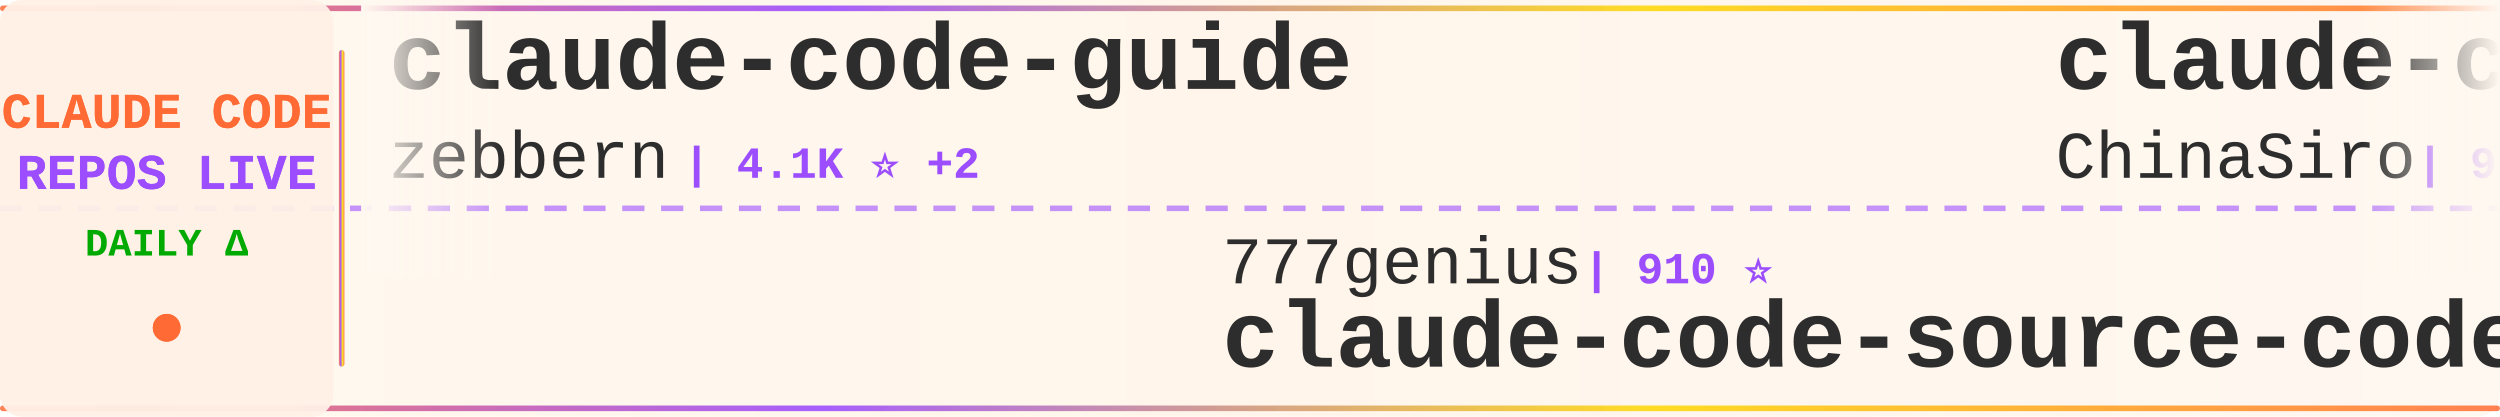
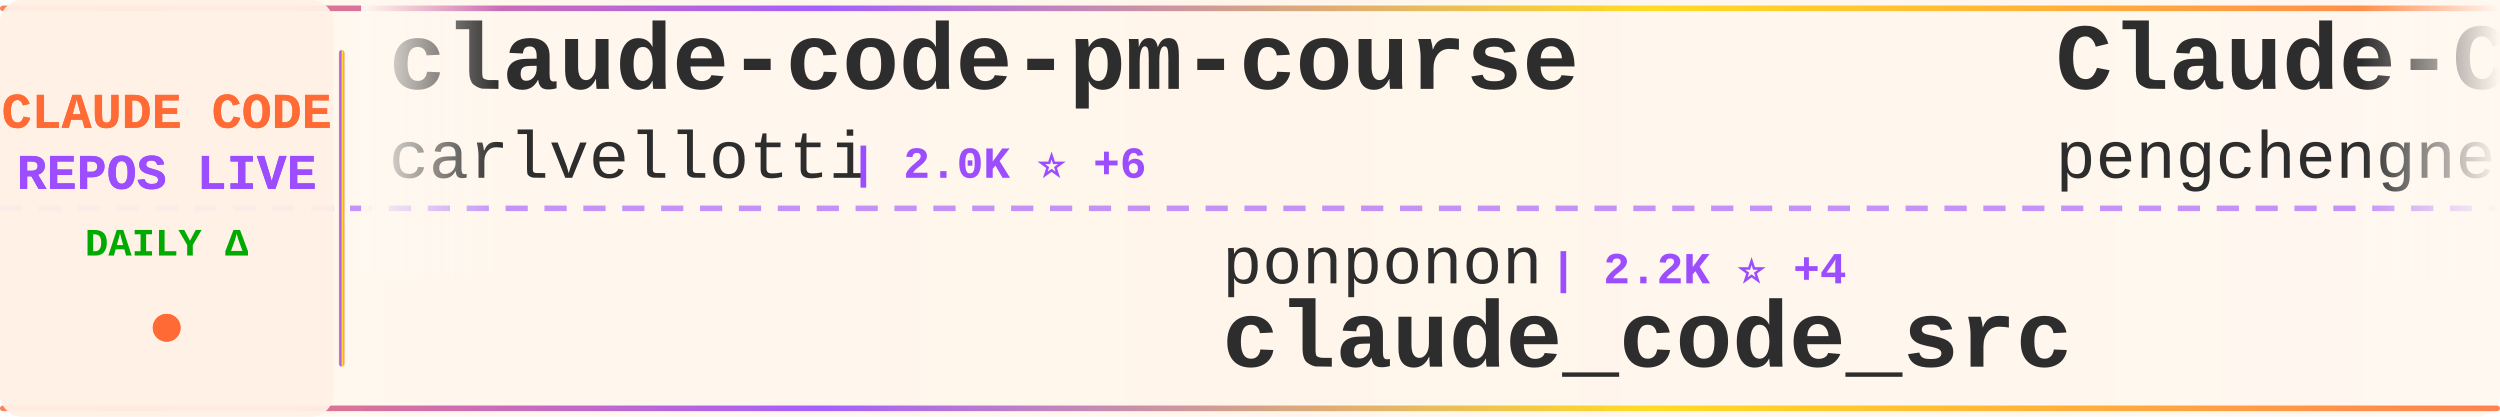
<svg xmlns="http://www.w3.org/2000/svg" width="900" height="150">
  <defs>
    <linearGradient id="tickerBg" x1="0%" y1="0%" x2="100%" y2="0%">
      <stop offset="0%" style="stop-color:#fff8f0;stop-opacity:0.98" />
      <stop offset="50%" style="stop-color:#fff5eb;stop-opacity:1" />
      <stop offset="100%" style="stop-color:#fff8f0;stop-opacity:0.98" />
    </linearGradient>
    <linearGradient id="borderGrad" x1="0%" y1="0%" x2="100%" y2="0%">
      <stop offset="0%" style="stop-color:#FF6B35;stop-opacity:0.85">
        <animate attributeName="stop-opacity" values="0.85;1;0.85" dur="2s" repeatCount="indefinite" />
      </stop>
      <stop offset="33%" style="stop-color:#9C4EFF;stop-opacity:0.9">
        <animate attributeName="stop-opacity" values="0.9;1;0.9" dur="2.2s" repeatCount="indefinite" />
      </stop>
      <stop offset="66%" style="stop-color:#FFD700;stop-opacity:0.85">
        <animate attributeName="stop-opacity" values="0.85;1;0.85" dur="1.8s" repeatCount="indefinite" />
      </stop>
      <stop offset="100%" style="stop-color:#FF6B35;stop-opacity:0.85">
        <animate attributeName="stop-opacity" values="0.85;1;0.85" dur="2s" repeatCount="indefinite" />
      </stop>
    </linearGradient>
    <filter id="textGlow">
      <feGaussianBlur stdDeviation="0.15" result="coloredBlur" />
      <feMerge>
        <feMergeNode in="coloredBlur" />
        <feMergeNode in="SourceGraphic" />
      </feMerge>
    </filter>
    <filter id="metricGlow">
      <feGaussianBlur stdDeviation="0.2" result="coloredBlur" />
      <feMerge>
        <feMergeNode in="coloredBlur" />
        <feMergeNode in="SourceGraphic" />
      </feMerge>
    </filter>
    <linearGradient id="leftFade" x1="0%" y1="0%" x2="100%" y2="0%">
      <stop offset="0%" style="stop-color:#fff8f0;stop-opacity:1" />
      <stop offset="100%" style="stop-color:#fff8f0;stop-opacity:0" />
    </linearGradient>
    <linearGradient id="rightFade" x1="0%" y1="0%" x2="100%" y2="0%">
      <stop offset="0%" style="stop-color:#fff8f0;stop-opacity:0" />
      <stop offset="100%" style="stop-color:#fff8f0;stop-opacity:1" />
    </linearGradient>
  </defs>
  <rect width="900" height="150" fill="url(#tickerBg)" rx="8" />
  <rect x="0" y="2" width="900" height="2" fill="url(#borderGrad)" rx="1" />
  <rect x="0" y="146" width="900" height="2" fill="url(#borderGrad)" rx="1" />
  <line x1="0" y1="75" x2="900" y2="75" stroke="#9C4EFF" stroke-width="2" stroke-dasharray="8 6" opacity="0.6" />
  <rect x="0" y="0" width="120" height="150" fill="#fff0e6" opacity="0.95" rx="8" />
  <text x="60" y="46" font-family="'Courier New', monospace" font-size="18" font-weight="bold" fill="#FF6B35" text-anchor="middle" filter="url(#textGlow)">
    CLAUDE CODE
  </text>
  <text x="60" y="68" font-family="'Courier New', monospace" font-size="18" font-weight="bold" fill="#9C4EFF" text-anchor="middle" filter="url(#textGlow)">
    REPOS LIVE
  </text>
  <text x="60" y="92" font-family="'Courier New', monospace" font-size="14" font-weight="bold" fill="#00aa00" text-anchor="middle">
    DAILY Δ
  </text>
  <circle cx="60" cy="118" r="5" fill="#FF6B35" filter="url(#metricGlow)">
    <animate attributeName="r" values="4;6;4" dur="1.5s" repeatCount="indefinite" />
    <animate attributeName="opacity" values="0.6;1;0.6" dur="1.5s" repeatCount="indefinite" />
  </circle>
  <rect x="122" y="18" width="2" height="114" fill="url(#borderGrad)" rx="1" />
  <clipPath id="tickerClip">
    <rect x="130" y="0" width="770" height="150" />
  </clipPath>
  <g clip-path="url(#tickerClip)">
    <g id="tickerItems">
      <animateTransform attributeName="transform" attributeType="XML" type="translate" from="0 0" to="-3000 0" dur="54s" repeatCount="indefinite" />
      <g transform="translate(0, 0)">
-         <text x="140" y="32" font-family="'Courier New', monospace" font-size="34" font-weight="bold" fill="#2d2d2d">claude-code-guide</text>
-         <text x="140" y="64" font-family="'Courier New', monospace" font-size="24" font-weight="normal" fill="#2d2d2d" opacity="1.0">zebbern</text>
-         <text x="246" y="64" font-family="'Courier New', monospace" font-size="16" font-weight="bold" fill="#9C4EFF"> | 4.1K ⭐ +2</text>
+         <text x="140" y="32" font-family="'Courier New', monospace" font-size="34" font-weight="bold" fill="#2d2d2d">claude-code-pm-course</text>
+         <text x="140" y="64" font-family="'Courier New', monospace" font-size="24" font-weight="normal" fill="#2d2d2d" opacity="1.0">carlvellotti</text>
+         <text x="306" y="64" font-family="'Courier New', monospace" font-size="16" font-weight="bold" fill="#9C4EFF"> | 2.0K ⭐ +6</text>
      </g>
      <g transform="translate(300, 0)">
-         <text x="140" y="102" font-family="'Courier New', monospace" font-size="24" font-weight="normal" fill="#2d2d2d" opacity="1.0">777genius</text>
-         <text x="270" y="102" font-family="'Courier New', monospace" font-size="16" font-weight="bold" fill="#9C4EFF"> | 910 ⭐</text>
-         <text x="140" y="132" font-family="'Courier New', monospace" font-size="34" font-weight="bold" fill="#2d2d2d">claude-code-source-code</text>
+         <text x="140" y="102" font-family="'Courier New', monospace" font-size="24" font-weight="normal" fill="#2d2d2d" opacity="1.0">ponponon</text>
+         <text x="258" y="102" font-family="'Courier New', monospace" font-size="16" font-weight="bold" fill="#9C4EFF"> | 2.2K ⭐ +4</text>
+         <text x="140" y="132" font-family="'Courier New', monospace" font-size="34" font-weight="bold" fill="#2d2d2d">claude_code_src</text>
      </g>
      <g transform="translate(600, 0)">
-         <text x="140" y="32" font-family="'Courier New', monospace" font-size="34" font-weight="bold" fill="#2d2d2d">claude-code-sourcemap</text>
-         <text x="140" y="64" font-family="'Courier New', monospace" font-size="24" font-weight="normal" fill="#2d2d2d" opacity="1.0">ChinaSiro</text>
-         <text x="270" y="64" font-family="'Courier New', monospace" font-size="16" font-weight="bold" fill="#9C4EFF"> | 9.2K ⭐ +7</text>
+         <text x="140" y="32" font-family="'Courier New', monospace" font-size="34" font-weight="bold" fill="#2d2d2d">Claude-Code</text>
+         <text x="140" y="64" font-family="'Courier New', monospace" font-size="24" font-weight="normal" fill="#2d2d2d" opacity="1.0">pengchengneo</text>
+         <text x="306" y="64" font-family="'Courier New', monospace" font-size="16" font-weight="bold" fill="#9C4EFF"> | 1.3K ⭐ +9</text>
      </g>
      <g transform="translate(900, 0)">
-         <text x="140" y="102" font-family="'Courier New', monospace" font-size="24" font-weight="normal" fill="#2d2d2d" opacity="1.0">pengchengneo</text>
-         <text x="306" y="102" font-family="'Courier New', monospace" font-size="16" font-weight="bold" fill="#9C4EFF"> | 1.3K ⭐ +7</text>
-         <text x="140" y="132" font-family="'Courier New', monospace" font-size="34" font-weight="bold" fill="#2d2d2d">Claude-Code</text>
+         <text x="140" y="102" font-family="'Courier New', monospace" font-size="24" font-weight="normal" fill="#2d2d2d" opacity="1.0">router-for-me</text>
+         <text x="318" y="102" font-family="'Courier New', monospace" font-size="16" font-weight="bold" fill="#9C4EFF"> | 32.7K ⭐ +166</text>
+         <text x="140" y="132" font-family="'Courier New', monospace" font-size="34" font-weight="bold" fill="#2d2d2d">CLIProxyAPI</text>
      </g>
      <g transform="translate(1200, 0)">
-         <text x="140" y="32" font-family="'Courier New', monospace" font-size="34" font-weight="bold" fill="#2d2d2d">claude-code-from-scratch</text>
-         <text x="140" y="64" font-family="'Courier New', monospace" font-size="24" font-weight="normal" fill="#2d2d2d" opacity="1.0">Windy3f3f3f3f</text>
-         <text x="318" y="64" font-family="'Courier New', monospace" font-size="16" font-weight="bold" fill="#9C4EFF"> | 1.2K ⭐ +8</text>
+         <text x="140" y="32" font-family="'Courier New', monospace" font-size="34" font-weight="bold" fill="#2d2d2d">claude-code-source</text>
+         <text x="140" y="64" font-family="'Courier New', monospace" font-size="24" font-weight="normal" fill="#2d2d2d" opacity="1.0">JrCx7scC</text>
+         <text x="258" y="64" font-family="'Courier New', monospace" font-size="16" font-weight="bold" fill="#9C4EFF"> | 367 ⭐</text>
      </g>
      <g transform="translate(1500, 0)">
-         <text x="140" y="102" font-family="'Courier New', monospace" font-size="24" font-weight="normal" fill="#2d2d2d" opacity="1.0">farion1231</text>
-         <text x="282" y="102" font-family="'Courier New', monospace" font-size="16" font-weight="bold" fill="#9C4EFF"> | 70.6K ⭐ +1.1K</text>
-         <text x="140" y="132" font-family="'Courier New', monospace" font-size="34" font-weight="bold" fill="#2d2d2d">cc-switch</text>
+         <text x="140" y="102" font-family="'Courier New', monospace" font-size="24" font-weight="normal" fill="#2d2d2d" opacity="1.0">ykdojo</text>
+         <text x="234" y="102" font-family="'Courier New', monospace" font-size="16" font-weight="bold" fill="#9C4EFF"> | 8.3K ⭐ +27</text>
+         <text x="140" y="132" font-family="'Courier New', monospace" font-size="34" font-weight="bold" fill="#2d2d2d">claude-code-tips</text>
      </g>
      <g transform="translate(1800, 0)">
-         <text x="140" y="32" font-family="'Courier New', monospace" font-size="34" font-weight="bold" fill="#2d2d2d">claude-code-system-promp...</text>
-         <text x="140" y="64" font-family="'Courier New', monospace" font-size="24" font-weight="normal" fill="#2d2d2d" opacity="1.0">Piebald-AI</text>
-         <text x="282" y="64" font-family="'Courier New', monospace" font-size="16" font-weight="bold" fill="#9C4EFF"> | 10.2K ⭐ +21</text>
+         <text x="140" y="32" font-family="'Courier New', monospace" font-size="34" font-weight="bold" fill="#2d2d2d">claude-code-source-code-...</text>
+         <text x="140" y="64" font-family="'Courier New', monospace" font-size="24" font-weight="normal" fill="#2d2d2d" opacity="1.0">ghuntley</text>
+         <text x="258" y="64" font-family="'Courier New', monospace" font-size="16" font-weight="bold" fill="#9C4EFF"> | 976 ⭐</text>
      </g>
      <g transform="translate(2100, 0)">
-         <text x="140" y="102" font-family="'Courier New', monospace" font-size="24" font-weight="normal" fill="#2d2d2d" opacity="1.0">anthropics</text>
-         <text x="282" y="102" font-family="'Courier New', monospace" font-size="16" font-weight="bold" fill="#9C4EFF"> | 4.6K ⭐ +15</text>
-         <text x="140" y="132" font-family="'Courier New', monospace" font-size="34" font-weight="bold" fill="#2d2d2d">claude-code-security-rev...</text>
+         <text x="140" y="102" font-family="'Courier New', monospace" font-size="24" font-weight="normal" fill="#2d2d2d" opacity="1.0">FlorianBruniaux</text>
+         <text x="342" y="102" font-family="'Courier New', monospace" font-size="16" font-weight="bold" fill="#9C4EFF"> | 4.3K ⭐ +11</text>
+         <text x="140" y="132" font-family="'Courier New', monospace" font-size="34" font-weight="bold" fill="#2d2d2d">claude-code-ultimate-gui...</text>
      </g>
      <g transform="translate(2400, 0)">
-         <text x="140" y="32" font-family="'Courier New', monospace" font-size="34" font-weight="bold" fill="#2d2d2d">claude-code-book</text>
-         <text x="140" y="64" font-family="'Courier New', monospace" font-size="24" font-weight="normal" fill="#2d2d2d" opacity="1.0">lintsinghua</text>
-         <text x="294" y="64" font-family="'Courier New', monospace" font-size="16" font-weight="bold" fill="#9C4EFF"> | 3.3K ⭐ +15</text>
+         <text x="140" y="32" font-family="'Courier New', monospace" font-size="34" font-weight="bold" fill="#2d2d2d">claude-code-telegram</text>
+         <text x="140" y="64" font-family="'Courier New', monospace" font-size="24" font-weight="normal" fill="#2d2d2d" opacity="1.0">RichardAtCT</text>
+         <text x="294" y="64" font-family="'Courier New', monospace" font-size="16" font-weight="bold" fill="#9C4EFF"> | 2.6K ⭐ +8</text>
      </g>
      <g transform="translate(2700, 0)">
-         <text x="140" y="102" font-family="'Courier New', monospace" font-size="24" font-weight="normal" fill="#2d2d2d" opacity="1.0">kodu-ai</text>
-         <text x="246" y="102" font-family="'Courier New', monospace" font-size="16" font-weight="bold" fill="#9C4EFF"> | 5.3K ⭐ +1</text>
-         <text x="140" y="132" font-family="'Courier New', monospace" font-size="34" font-weight="bold" fill="#2d2d2d">claude-coder</text>
+         <text x="140" y="102" font-family="'Courier New', monospace" font-size="24" font-weight="normal" fill="#2d2d2d" opacity="1.0">lst97</text>
+         <text x="222" y="102" font-family="'Courier New', monospace" font-size="16" font-weight="bold" fill="#9C4EFF"> | 1.6K ⭐</text>
+         <text x="140" y="132" font-family="'Courier New', monospace" font-size="34" font-weight="bold" fill="#2d2d2d">claude-code-sub-agents</text>
      </g>
      <g transform="translate(3000, 0)">
-         <text x="140" y="32" font-family="'Courier New', monospace" font-size="34" font-weight="bold" fill="#2d2d2d">claude-code-guide</text>
-         <text x="140" y="64" font-family="'Courier New', monospace" font-size="24" font-weight="normal" fill="#2d2d2d" opacity="1.0">zebbern</text>
-         <text x="246" y="64" font-family="'Courier New', monospace" font-size="16" font-weight="bold" fill="#9C4EFF"> | 4.1K ⭐ +2</text>
+         <text x="140" y="32" font-family="'Courier New', monospace" font-size="34" font-weight="bold" fill="#2d2d2d">claude-code-pm-course</text>
+         <text x="140" y="64" font-family="'Courier New', monospace" font-size="24" font-weight="normal" fill="#2d2d2d" opacity="1.0">carlvellotti</text>
+         <text x="306" y="64" font-family="'Courier New', monospace" font-size="16" font-weight="bold" fill="#9C4EFF"> | 2.0K ⭐ +6</text>
      </g>
      <g transform="translate(3300, 0)">
-         <text x="140" y="102" font-family="'Courier New', monospace" font-size="24" font-weight="normal" fill="#2d2d2d" opacity="1.0">777genius</text>
-         <text x="270" y="102" font-family="'Courier New', monospace" font-size="16" font-weight="bold" fill="#9C4EFF"> | 910 ⭐</text>
-         <text x="140" y="132" font-family="'Courier New', monospace" font-size="34" font-weight="bold" fill="#2d2d2d">claude-code-source-code</text>
+         <text x="140" y="102" font-family="'Courier New', monospace" font-size="24" font-weight="normal" fill="#2d2d2d" opacity="1.0">ponponon</text>
+         <text x="258" y="102" font-family="'Courier New', monospace" font-size="16" font-weight="bold" fill="#9C4EFF"> | 2.2K ⭐ +4</text>
+         <text x="140" y="132" font-family="'Courier New', monospace" font-size="34" font-weight="bold" fill="#2d2d2d">claude_code_src</text>
      </g>
      <g transform="translate(3600, 0)">
-         <text x="140" y="32" font-family="'Courier New', monospace" font-size="34" font-weight="bold" fill="#2d2d2d">claude-code-sourcemap</text>
-         <text x="140" y="64" font-family="'Courier New', monospace" font-size="24" font-weight="normal" fill="#2d2d2d" opacity="1.0">ChinaSiro</text>
-         <text x="270" y="64" font-family="'Courier New', monospace" font-size="16" font-weight="bold" fill="#9C4EFF"> | 9.2K ⭐ +7</text>
+         <text x="140" y="32" font-family="'Courier New', monospace" font-size="34" font-weight="bold" fill="#2d2d2d">Claude-Code</text>
+         <text x="140" y="64" font-family="'Courier New', monospace" font-size="24" font-weight="normal" fill="#2d2d2d" opacity="1.0">pengchengneo</text>
+         <text x="306" y="64" font-family="'Courier New', monospace" font-size="16" font-weight="bold" fill="#9C4EFF"> | 1.3K ⭐ +9</text>
      </g>
      <g transform="translate(3900, 0)">
-         <text x="140" y="102" font-family="'Courier New', monospace" font-size="24" font-weight="normal" fill="#2d2d2d" opacity="1.0">pengchengneo</text>
-         <text x="306" y="102" font-family="'Courier New', monospace" font-size="16" font-weight="bold" fill="#9C4EFF"> | 1.3K ⭐ +7</text>
-         <text x="140" y="132" font-family="'Courier New', monospace" font-size="34" font-weight="bold" fill="#2d2d2d">Claude-Code</text>
+         <text x="140" y="102" font-family="'Courier New', monospace" font-size="24" font-weight="normal" fill="#2d2d2d" opacity="1.0">router-for-me</text>
+         <text x="318" y="102" font-family="'Courier New', monospace" font-size="16" font-weight="bold" fill="#9C4EFF"> | 32.7K ⭐ +166</text>
+         <text x="140" y="132" font-family="'Courier New', monospace" font-size="34" font-weight="bold" fill="#2d2d2d">CLIProxyAPI</text>
      </g>
    </g>
  </g>
  <rect x="130" y="0" width="50" height="100" fill="url(#leftFade)" />
  <rect x="850" y="0" width="50" height="100" fill="url(#rightFade)" />
</svg>
